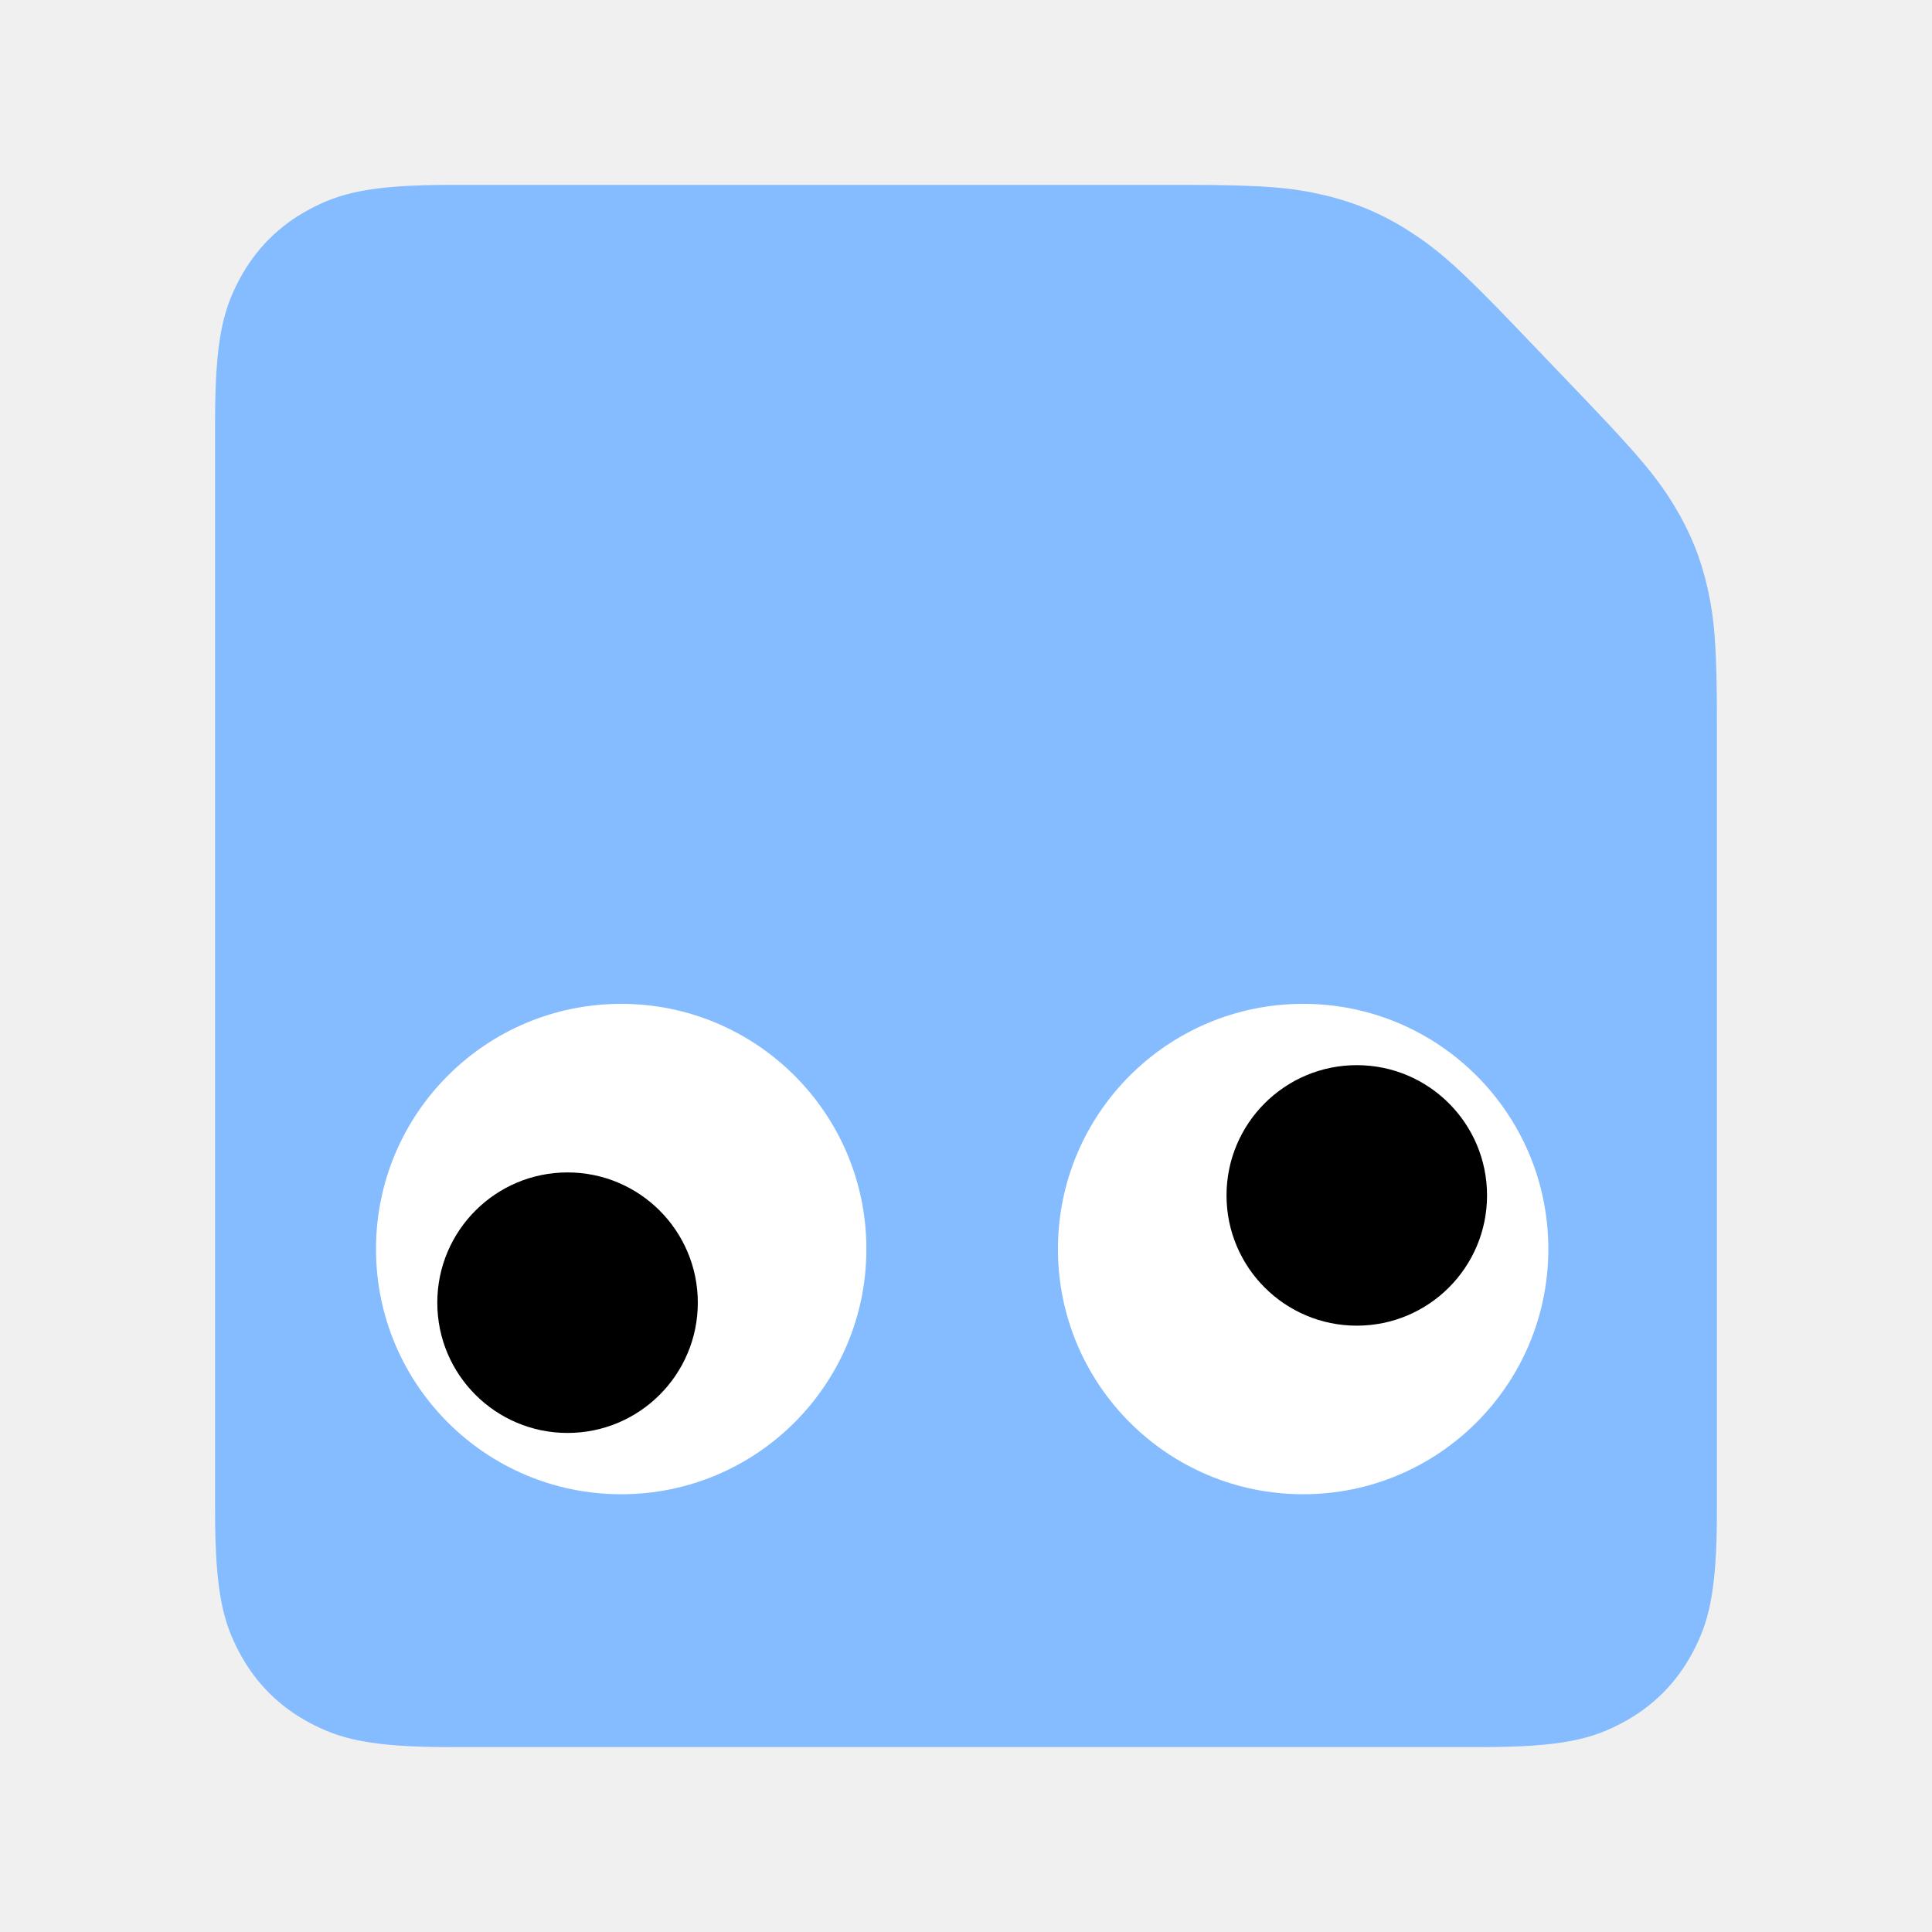
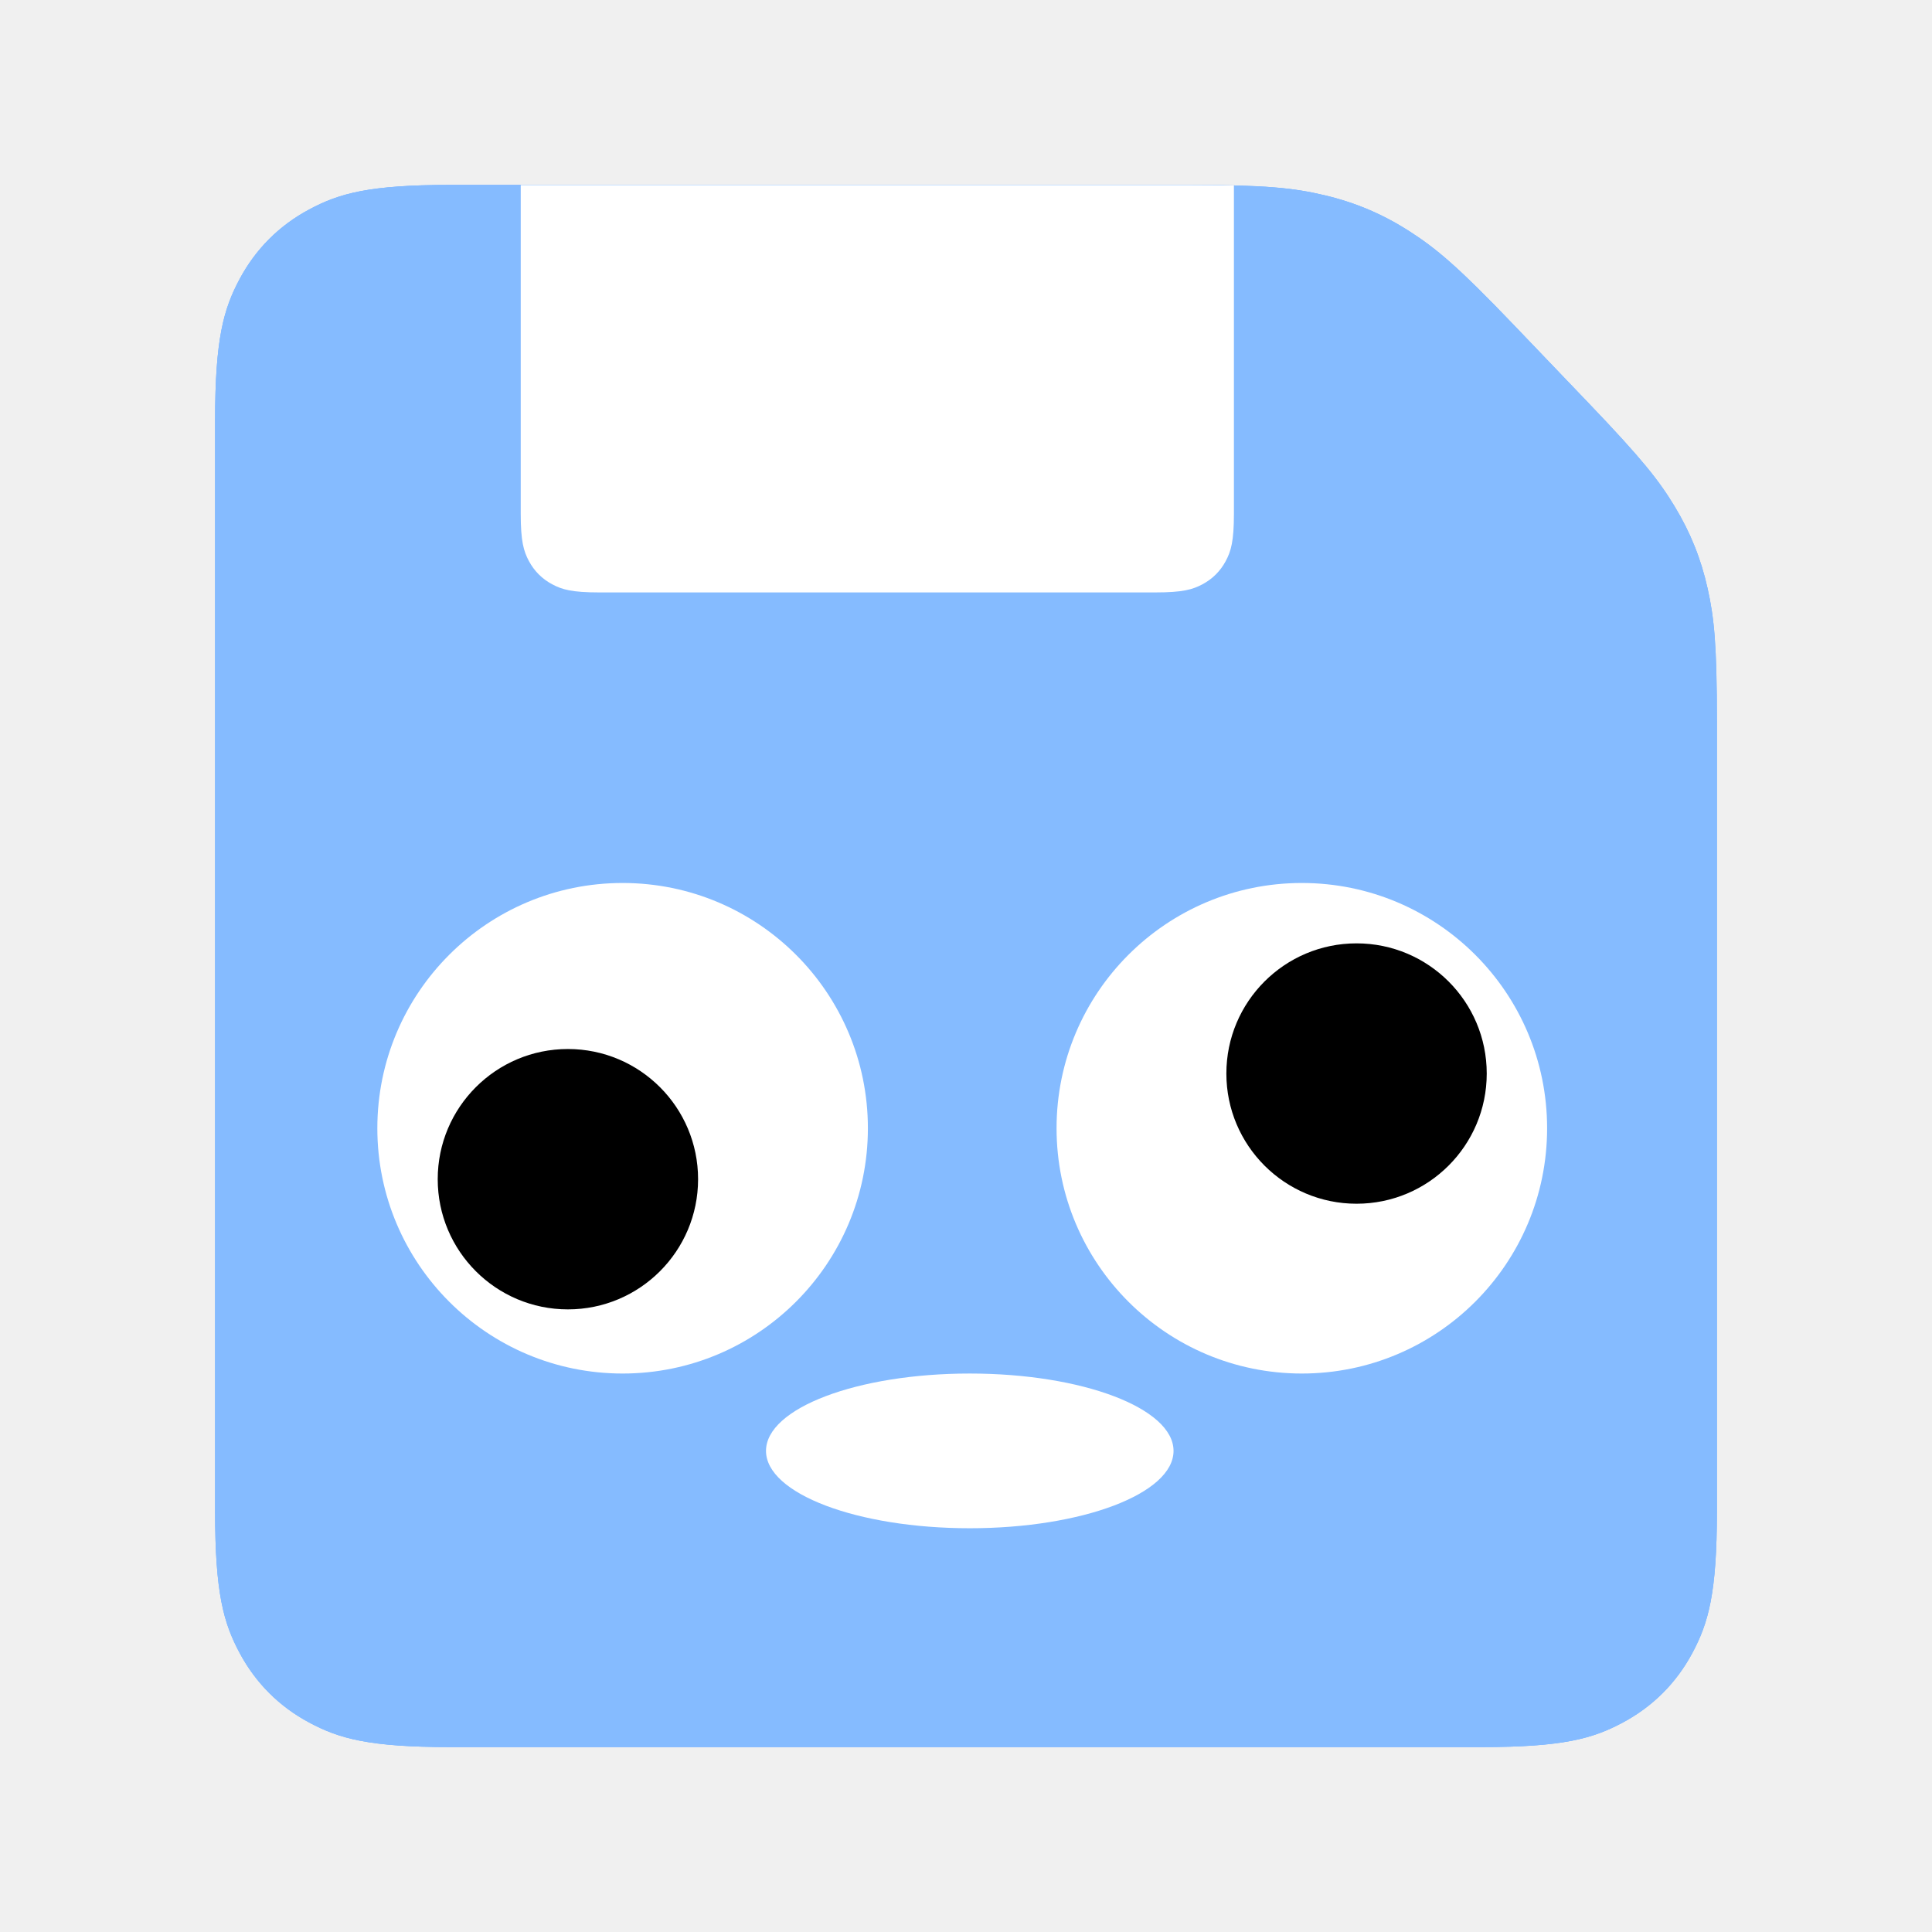
- <svg xmlns="http://www.w3.org/2000/svg" width="512px" height="512px" viewBox="0 0 512 512" version="1.1">
+ <svg xmlns="http://www.w3.org/2000/svg" xmlns:xlink="http://www.w3.org/1999/xlink" width="512px" height="512px" viewBox="0 0 512 512" version="1.1">
+   <defs>
+     <path d="M2.13162821e-14,351.525 L3.62733656e-15,62.475 C-2.107587e-15,40.751 2.262,32.874 6.509,24.932 C10.757,16.99 16.99,10.757 24.932,6.509 C32.874,2.262 40.751,-7.10542736e-15 62.475,-7.10542736e-15 L257.436,-1.05973086e-14 C278.425,2.86296706e-15 285.913,0.81 294.128,2.766 C302.343,4.722 309.605,7.824 316.698,12.406 C323.791,16.989 329.554,21.838 344.066,37.001 L353.327,46.676 L353.327,46.676 L364.034,57.864 C378.257,72.724 382.643,78.335 386.815,85.229 C390.987,92.124 393.784,99.089 395.537,106.955 C397.29,114.821 398,121.907 398,142.477 L398,351.525 C398,373.249 395.738,381.126 391.491,389.068 C387.243,397.01 381.01,403.243 373.068,407.491 C365.126,411.738 357.249,414 335.525,414 L62.475,414 C40.751,414 32.874,411.738 24.932,407.491 C16.99,403.243 10.757,397.01 6.509,389.068 C2.262,381.126 2.13162821e-14,373.249 2.13162821e-14,351.525 Z" id="path-1" />
+   </defs>
  <g id="export-(favicon-svg)" stroke="none" fill="none" fill-rule="evenodd" stroke-width="1">
    <g id="pippin" transform="translate(57, 49)">
      <path d="M2.13162821e-14,351.525 L3.62733656e-15,62.475 C-2.107587e-15,40.751 2.262,32.874 6.509,24.932 C10.757,16.99 16.99,10.757 24.932,6.509 C32.874,2.262 40.751,-7.10542736e-15 62.475,-7.10542736e-15 L257.436,-1.05973086e-14 C278.425,2.86296706e-15 285.913,0.81 294.128,2.766 C302.343,4.722 309.605,7.824 316.698,12.406 C323.791,16.989 329.554,21.838 344.066,37.001 L353.327,46.676 L353.327,46.676 L364.034,57.864 C378.257,72.724 382.643,78.335 386.815,85.229 C390.987,92.124 393.784,99.089 395.537,106.955 C397.29,114.821 398,121.907 398,142.477 L398,351.525 C398,373.249 395.738,381.126 391.491,389.068 C387.243,397.01 381.01,403.243 373.068,407.491 C365.126,411.738 357.249,414 335.525,414 L62.475,414 C40.751,414 32.874,411.738 24.932,407.491 C16.99,403.243 10.757,397.01 6.509,389.068 C2.262,381.126 2.13162821e-14,373.249 2.13162821e-14,351.525 Z" id="floppy" fill="#85BBFF" />
      <g id="eyes" transform="translate(42.6429, 217.0306)">
        <g id="left-eye">
          <circle id="left-white" fill="#FFFFFF" cx="64.98" cy="64.98" r="64.98" />
          <circle id="left-pupil" fill="#000000" cx="50.765" cy="79.194" r="34.52" />
        </g>
        <g id="right-eye" transform="translate(180.7245, 0)">
          <circle id="right-white" fill="#FFFFFF" transform="translate(64.9796, 64.9796) rotate(180) translate(-64.9796, -64.9796)" cx="64.98" cy="64.98" r="64.98" />
          <circle id="right-pupil" fill="#000000" transform="translate(79.1939, 50.7653) rotate(180) translate(-79.1939, -50.7653)" cx="79.194" cy="50.765" r="34.52" />
        </g>
      </g>
+       <mask id="mask-2" fill="white">
+         <use xlink:href="#path-1" />
+       </mask>
+       <use id="floppy-mask" fill="#85BBFF" xlink:href="#path-1" />
+       <path d="M2.13162821e-14,351.525 L3.62733656e-15,62.475 C-2.107587e-15,40.751 2.262,32.874 6.509,24.932 C10.757,16.99 16.99,10.757 24.932,6.509 C32.874,2.262 40.751,-7.10542736e-15 62.475,-7.10542736e-15 L257.436,-1.05973086e-14 C278.425,2.86296706e-15 285.913,0.81 294.128,2.766 C302.343,4.722 309.605,7.824 316.698,12.406 C323.791,16.989 329.554,21.838 344.066,37.001 L353.327,46.676 L353.327,46.676 L364.034,57.864 C378.257,72.724 382.643,78.335 386.815,85.229 C390.987,92.124 393.784,99.089 395.537,106.955 C397.29,114.821 398,121.907 398,142.477 L398,351.525 C398,373.249 395.738,381.126 391.491,389.068 C387.243,397.01 381.01,403.243 373.068,407.491 C365.126,411.738 357.249,414 335.525,414 L62.475,414 C40.751,414 32.874,411.738 24.932,407.491 C16.99,403.243 10.757,397.01 6.509,389.068 C2.262,381.126 2.13162821e-14,373.249 2.13162821e-14,351.525 Z" id="floppy" fill="#85BBFF" mask="url(#mask-2)" />
+       <circle id="left-white" fill="#FFFFFF" mask="url(#mask-2)" cx="108" cy="250" r="65" />
+       <circle id="left-pupil" fill="#000000" mask="url(#mask-2)" cx="93.5" cy="263.5" r="34.5" />
+       <circle id="right-white" fill="#FFFFFF" mask="url(#mask-2)" transform="translate(288, 250) rotate(180) translate(-288, -250)" cx="288" cy="250" r="65" />
+       <path d="M81,0 L270,0 L270,87.175 C270,94.416 269.246,97.042 267.83,99.689 C266.414,102.337 264.337,104.414 261.689,105.83 C259.042,107.246 256.416,108 249.175,108 L101.825,108 C94.584,108 91.958,107.246 89.311,105.83 C86.663,104.414 84.586,102.337 83.17,99.689 C81.754,97.042 81,94.416 81,87.175 L81,0 L81,0 Z" id="slide-lock" fill="#FFFFFF" mask="url(#mask-2)" />
+       <circle id="right-pupil" fill="#000000" mask="url(#mask-2)" transform="translate(302.5, 235.5) rotate(180) translate(-302.5, -235.5)" cx="302.5" cy="235.5" r="34.5" />
+       <ellipse id="mouth" fill="#FFFFFF" mask="url(#mask-2)" cx="200" cy="335.5" rx="54" ry="20.5" />
    </g>
  </g>
</svg>
